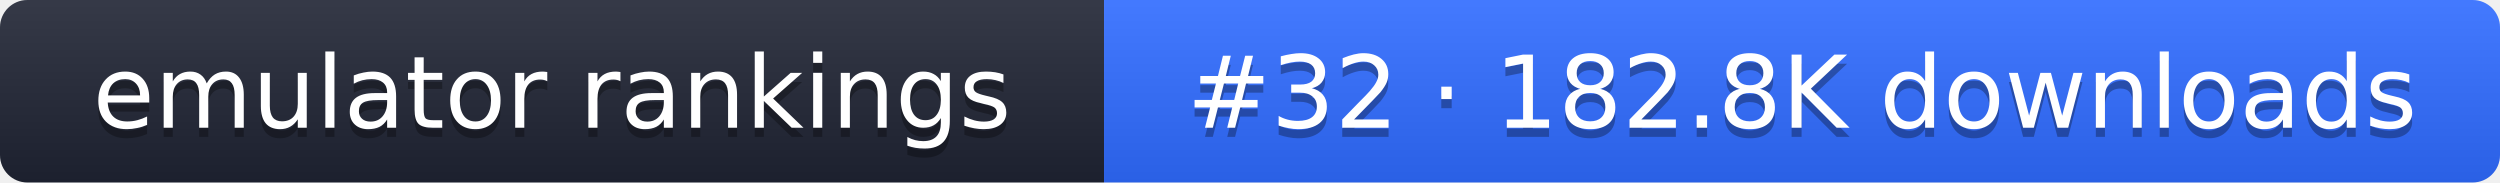
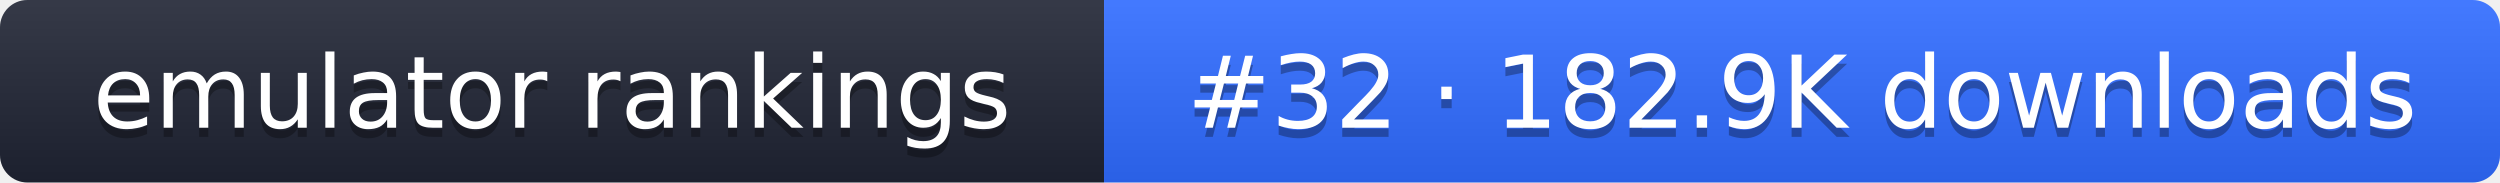
- <svg xmlns="http://www.w3.org/2000/svg" width="274" height="20" role="img" aria-label="emulator rankings: #32 · 182.8K downloads">
+ <svg xmlns="http://www.w3.org/2000/svg" width="274" height="20" role="img" aria-label="emulator rankings: #32 · 182.9K downloads">
  <linearGradient id="g" x2="0" y2="100%">
    <stop offset="0" stop-color="#fff" stop-opacity=".1" />
    <stop offset="1" stop-opacity=".1" />
  </linearGradient>
  <clipPath id="r">
    <rect width="274" height="20" rx="3" fill="#fff" />
  </clipPath>
  <g clip-path="url(#r)">
    <rect width="121" height="20" fill="#1f2433" />
    <rect x="121" width="153" height="20" fill="#2f6bff" />
    <rect width="274" height="20" fill="url(#g)" />
  </g>
  <g fill="#fff" text-anchor="middle" font-family="Verdana,DejaVu Sans,sans-serif" font-size="11">
    <text x="60.5" y="15" fill="#010101" fill-opacity=".3">emulator rankings</text>
    <text x="60.5" y="14">emulator rankings</text>
-     <text x="197.5" y="15" fill="#010101" fill-opacity=".3">#32 · 182.8K downloads</text>
-     <text x="197.5" y="14">#32 · 182.8K downloads</text>
+     <text x="197.5" y="15" fill="#010101" fill-opacity=".3">#32 · 182.9K downloads</text>
+     <text x="197.5" y="14">#32 · 182.9K downloads</text>
  </g>
</svg>
